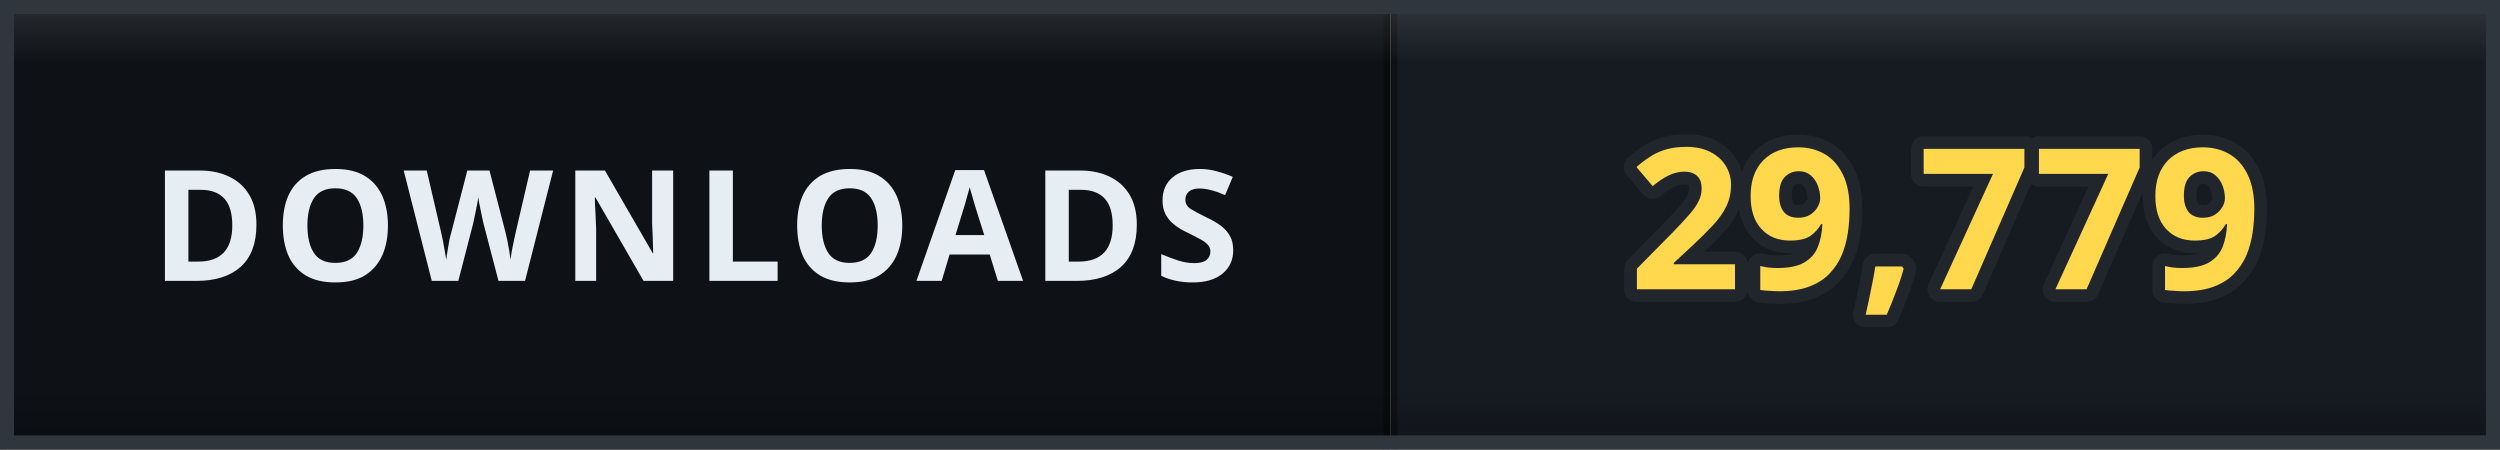
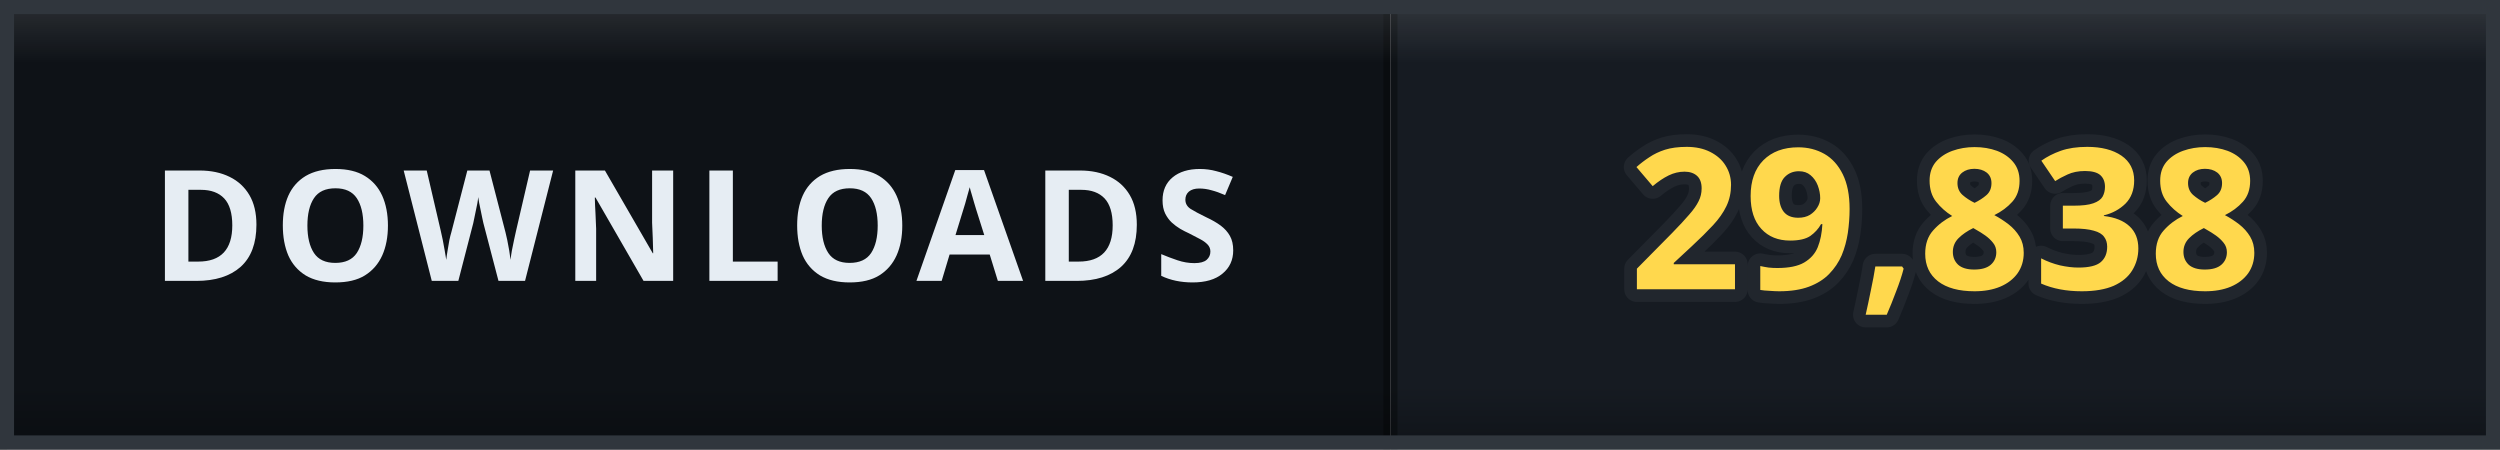
- <svg xmlns="http://www.w3.org/2000/svg" width="178" height="32" viewBox="0 0 178 32" role="img" aria-label="DOWNLOADS: 29,779">
+ <svg xmlns="http://www.w3.org/2000/svg" width="178" height="32" viewBox="0 0 178 32" role="img" aria-label="DOWNLOADS: 29,838">
  <defs>
    <clipPath id="clip">
      <rect width="178" height="32" rx="0" />
    </clipPath>
    <linearGradient id="bevel" x1="0" y1="0" x2="0" y2="1">
      <stop offset="0" stop-color="#ffffff" stop-opacity="0.12" />
      <stop offset="0.14" stop-color="#ffffff" stop-opacity="0" />
      <stop offset="0.86" stop-color="#000000" stop-opacity="0" />
      <stop offset="1" stop-color="#000000" stop-opacity="0.28" />
    </linearGradient>
  </defs>
  <g clip-path="url(#clip)">
    <rect width="0" height="32" fill="#161b22" />
    <rect x="0" width="99" height="32" fill="#0e1217" />
    <rect x="99" width="79" height="32" fill="#161b22" />
    <rect x="-0.5" width="1" height="32" fill="#000000" opacity="0.35" />
    <rect x="98.5" width="1" height="32" fill="#000000" opacity="0.35" />
    <text x="49.5" y="20" font-family="Verdana, 'Segoe UI', sans-serif" font-size="11" font-weight="700" letter-spacing="0.6" fill="#e6edf3" text-anchor="middle">DOWNLOADS</text>
-     <text x="138.5" y="20.6" font-family="Verdana, 'Segoe UI', sans-serif" font-size="14" font-weight="700" letter-spacing="0.2" fill="#ffd84d" stroke="#21262d" stroke-width="1.8" stroke-linejoin="round" paint-order="stroke" text-anchor="middle">29,779</text>
+     <text x="138.5" y="20.6" font-family="Verdana, 'Segoe UI', sans-serif" font-size="14" font-weight="700" letter-spacing="0.2" fill="#ffd84d" stroke="#21262d" stroke-width="1.8" stroke-linejoin="round" paint-order="stroke" text-anchor="middle">29,838</text>
    <rect width="178" height="32" rx="0" fill="url(#bevel)" />
  </g>
  <rect x="0.5" y="0.5" width="177" height="31" rx="0" fill="none" stroke="#30363d" />
</svg>
